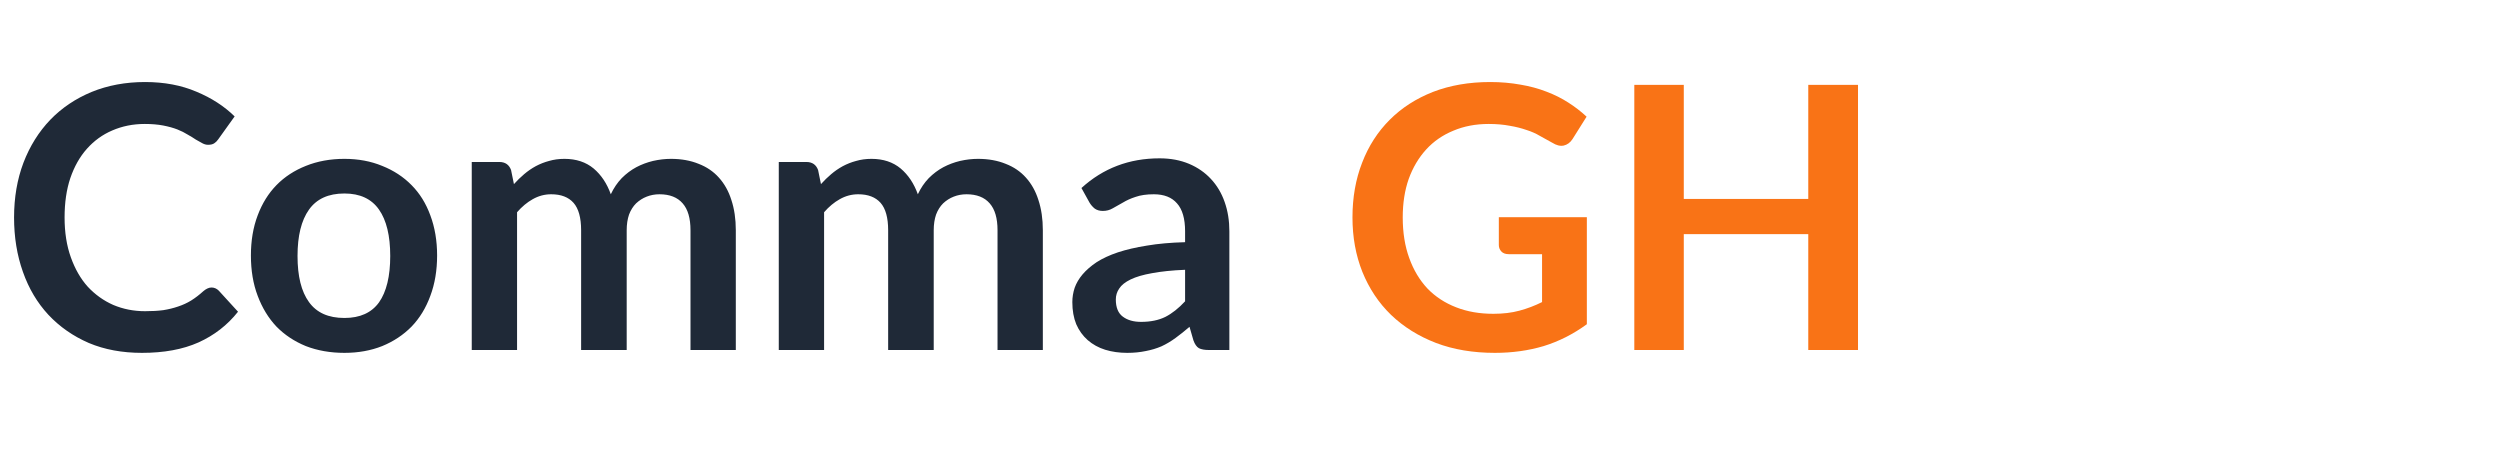
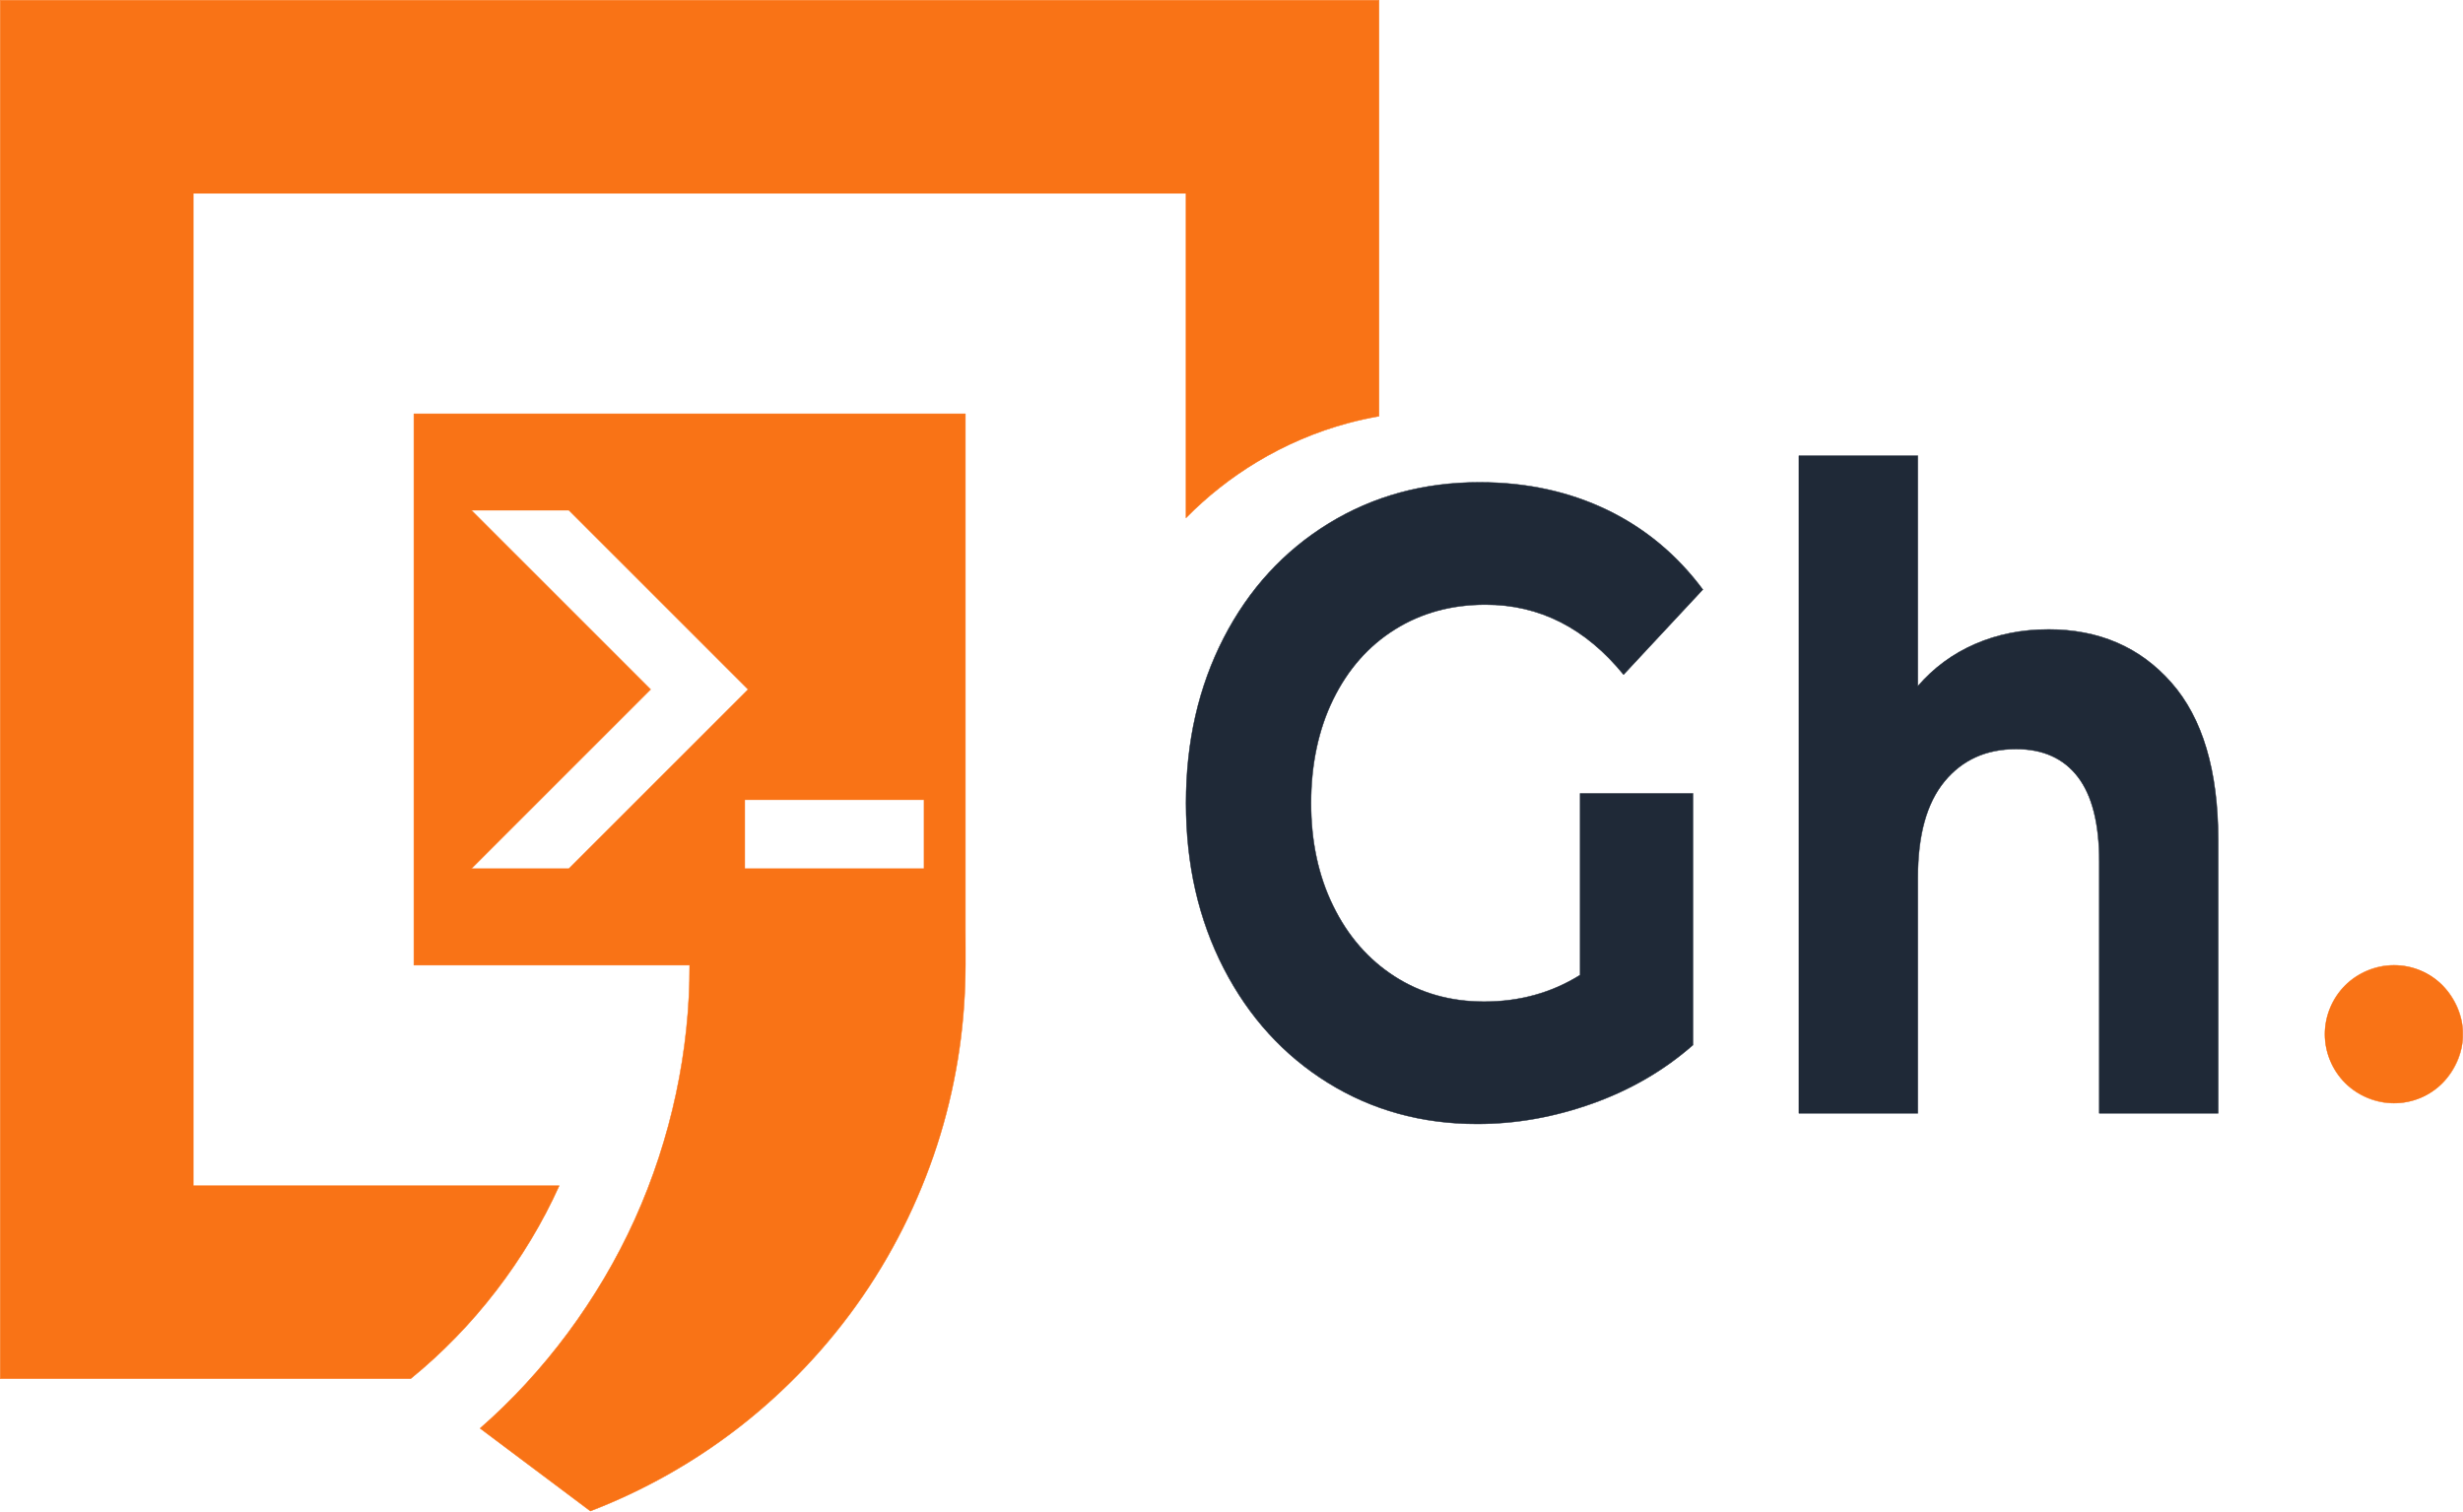
- <svg xmlns="http://www.w3.org/2000/svg" viewBox="0 0 150 28" role="img" aria-label="Comma for Grasshopper">
-   <text x="0" y="21" font-family="Lato, 'Segoe UI', Arial, sans-serif" font-size="22" font-weight="700" fill="#1f2937">Comma <tspan fill="#f97316">GH</tspan>
-   </text>
+ <svg xmlns="http://www.w3.org/2000/svg" id="Layer_2" data-name="Layer 2" viewBox="0 0 816.84 501.29">
+   <defs>
+     <style>
+       .cls-1 {
+         stroke: #1f2937;
+       }
+ 
+       .cls-1, .cls-2 {
+         fill: none;
+         stroke-linecap: round;
+         stroke-linejoin: round;
+         stroke-width: .14px;
+       }
+ 
+       .cls-3 {
+         fill: #1f2937;
+       }
+ 
+       .cls-4 {
+         fill: #f97316;
+       }
+ 
+       .cls-2 {
+         stroke: #f97316;
+       }
+     </style>
+   </defs>
+   <g id="Layer_1-2" data-name="Layer 1">
+     <g>
+       <path class="cls-3" d="M679.27,208.79c-8.76,0-16.85,1.62-24.27,4.85-7.42,3.23-13.74,7.89-18.96,13.96v-76.43h-39.44v218.11h39.44v-78.19c0-14.11,2.95-24.74,8.85-31.89,5.9-7.15,13.82-10.73,23.76-10.73,8.93,0,15.76,3.09,20.48,9.26,4.72,6.17,7.08,15.53,7.08,28.07v83.48h39.44v-90.54c0-23.12-5.18-40.56-15.55-52.32-10.37-11.76-23.98-17.64-40.83-17.64Z" />
+       <path class="cls-3" d="M561.46,346.65v-83.48h-37.42v60.26c-9.44,5.88-20.06,8.82-31.85,8.82-11.12,0-21.03-2.79-29.71-8.38-8.68-5.59-15.46-13.37-20.35-23.37-4.89-9.99-7.33-21.36-7.33-34.1s2.44-24.4,7.33-34.39c4.89-9.99,11.71-17.74,20.48-23.22,8.76-5.49,18.79-8.23,30.08-8.23,17.87,0,33.12,7.74,45.76,23.22,8.76-9.41,17.53-18.81,26.29-28.22-8.6-11.56-19.21-20.38-31.85-26.46-12.64-6.07-26.71-9.11-42.22-9.11-18.54,0-35.23,4.56-50.06,13.67-14.83,9.11-26.42,21.75-34.76,37.92-8.34,16.17-12.51,34.44-12.51,54.82s4.17,38.65,12.51,54.82c8.34,16.17,19.85,28.81,34.51,37.92,14.66,9.11,31.18,13.67,49.55,13.67,12.81,0,25.53-2.25,38.17-6.76,12.64-4.51,23.76-10.97,33.37-19.4Z" />
+       <path class="cls-1" d="M679.27,208.79c-8.76,0-16.85,1.62-24.27,4.85-7.42,3.23-13.74,7.89-18.96,13.96v-76.43h-39.44v218.11h39.44v-78.19c0-14.11,2.95-24.74,8.85-31.89,5.9-7.15,13.82-10.73,23.76-10.73,8.93,0,15.76,3.09,20.48,9.26,4.72,6.17,7.08,15.53,7.08,28.07v83.48h39.44v-90.54c0-23.12-5.18-40.56-15.55-52.32-10.37-11.76-23.98-17.64-40.83-17.64Z" />
+       <path class="cls-1" d="M561.46,346.65v-83.48h-37.42v60.26c-9.44,5.88-20.06,8.82-31.85,8.82-11.12,0-21.03-2.79-29.71-8.38-8.68-5.59-15.46-13.37-20.35-23.37-4.89-9.99-7.33-21.36-7.33-34.1s2.44-24.4,7.33-34.39c4.89-9.99,11.71-17.74,20.48-23.22,8.76-5.49,18.79-8.23,30.08-8.23,17.87,0,33.12,7.74,45.76,23.22l26.29-28.22c-8.6-11.56-19.21-20.38-31.85-26.46-12.64-6.07-26.71-9.11-42.22-9.11-18.54,0-35.23,4.56-50.06,13.67-14.83,9.11-26.42,21.75-34.76,37.92-8.34,16.17-12.51,34.44-12.51,54.82s4.17,38.65,12.51,54.82c8.34,16.17,19.85,28.81,34.51,37.92,14.66,9.11,31.18,13.67,49.55,13.67,12.81,0,25.53-2.25,38.17-6.76,12.64-4.51,23.76-10.97,33.37-19.4Z" />
+       <path class="cls-4" d="M816.77,343.05c.21-5.32-2.42-11.77-6.7-16.17-4.28-4.4-10.21-6.74-16.17-6.7-5.96.05-11.94,2.49-16.17,6.7-4.23,4.21-6.7,10.19-6.7,16.17s2.47,11.96,6.7,16.17c4.23,4.21,10.21,6.65,16.17,6.7,5.96.05,11.89-2.3,16.17-6.7,4.28-4.4,6.91-10.84,6.7-16.17Z" />
+       <path class="cls-4" d="M156.33,169.25h32.33c19.82,19.81,39.63,39.63,59.45,59.44-19.82,19.81-39.63,39.63-59.45,59.44h-32.33c19.82-19.81,39.63-39.63,59.45-59.44-19.82-19.81-39.63-39.63-59.45-59.44ZM247,288.14v-22.86h59.45v22.86h-59.45ZM159.21,473.79c12.19,9.14,24.39,18.29,36.58,27.44,17.08-6.55,34.02-15.9,49.48-27.94,15.46-12.04,29.45-26.77,40.81-43.3,11.36-16.52,20.09-34.84,25.78-53.65,2.85-9.41,4.93-18.94,6.29-28.26,1.36-9.32,1.98-18.43,2.06-28.22.03-3.63-.02-7.36-.04-11.14-.02-3.78,0-7.6,0-11.42.01-7.64,0-15.25,0-22.87,0-7.62,0-15.24,0-22.86,0-7.62,0-15.24,0-22.86,0-15.24,0-30.48,0-45.73v-45.73h-182.91v182.9h91.46c.1,28.08-6.07,57.54-18.18,84.31-12.11,26.77-30.17,50.86-51.32,69.32Z" />
+       <path class="cls-4" d="M393.33,171.79c7-7.13,14.91-13.37,23.47-18.53,9.44-5.69,19.67-10.07,30.3-12.93,3.38-.91,6.8-1.66,10.25-2.27V.07H.07v457.25h136.13c20.91-16.98,38.2-39.46,49.26-64.02h-121.37V64.09h329.24v107.7Z" />
+       <path class="cls-2" d="M816.77,343.05c0,12.58-10.29,22.86-22.86,22.86s-22.86-10.29-22.86-22.86,10.29-22.86,22.86-22.86,22.86,10.29,22.86,22.86" />
+       <path class="cls-2" d="M393.33,171.79c7-7.13,14.91-13.37,23.47-18.53,9.44-5.69,19.67-10.07,30.3-12.93,3.38-.91,6.8-1.66,10.25-2.27V.07H.07v457.25h136.13c20.91-16.98,38.2-39.46,49.26-64.02h-121.37V64.09h329.24v107.7Z" />
+       <polygon class="cls-2" points="156.33 169.25 215.78 228.7 156.33 288.14 188.67 288.14 248.11 228.7 188.67 169.25 156.33 169.25" />
+       <path class="cls-2" d="M159.21,473.79l36.58,27.44c17.08-6.55,34.02-15.9,49.48-27.94,15.46-12.04,29.45-26.76,40.81-43.3,11.36-16.53,20.08-34.87,25.77-53.63,5.69-18.75,8.34-37.92,8.32-56.21v-182.9h-182.91v182.9h91.46c.1,28.08-6.07,57.54-18.18,84.31-12.11,26.77-30.17,50.86-51.32,69.32Z" />
+       <rect class="cls-2" x="247" y="265.28" width="59.45" height="22.86" />
+     </g>
+   </g>
</svg>
